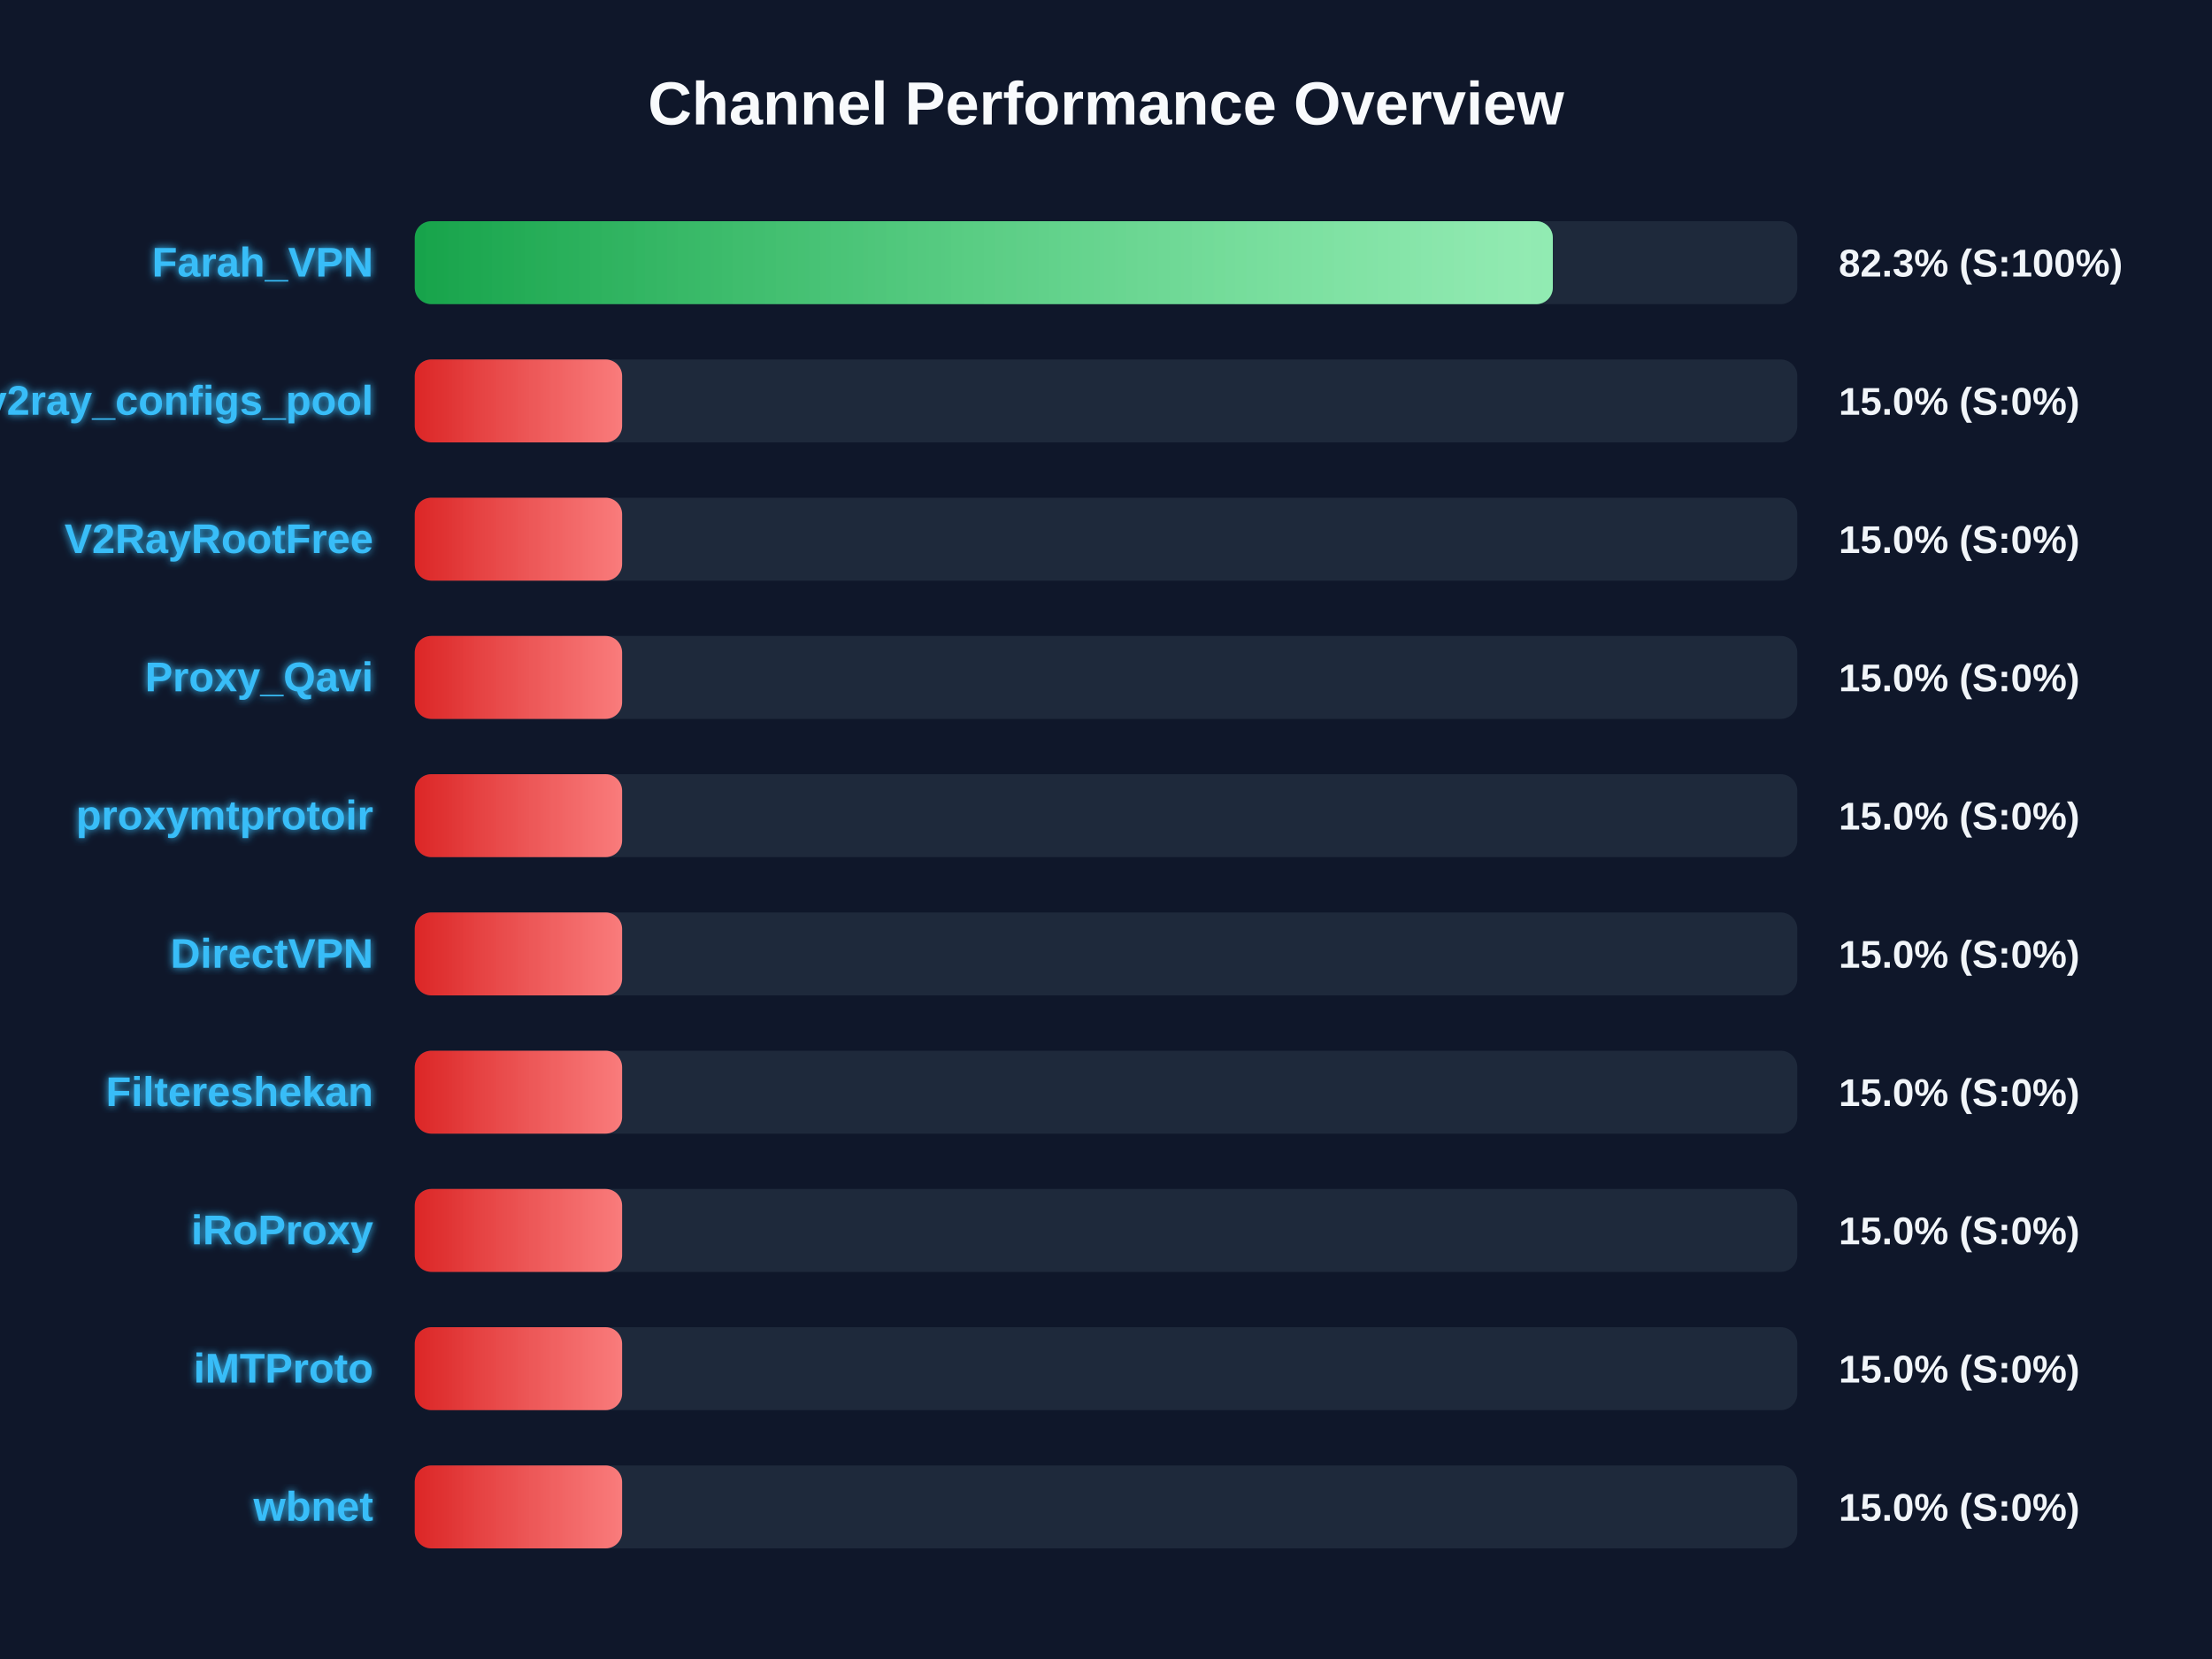
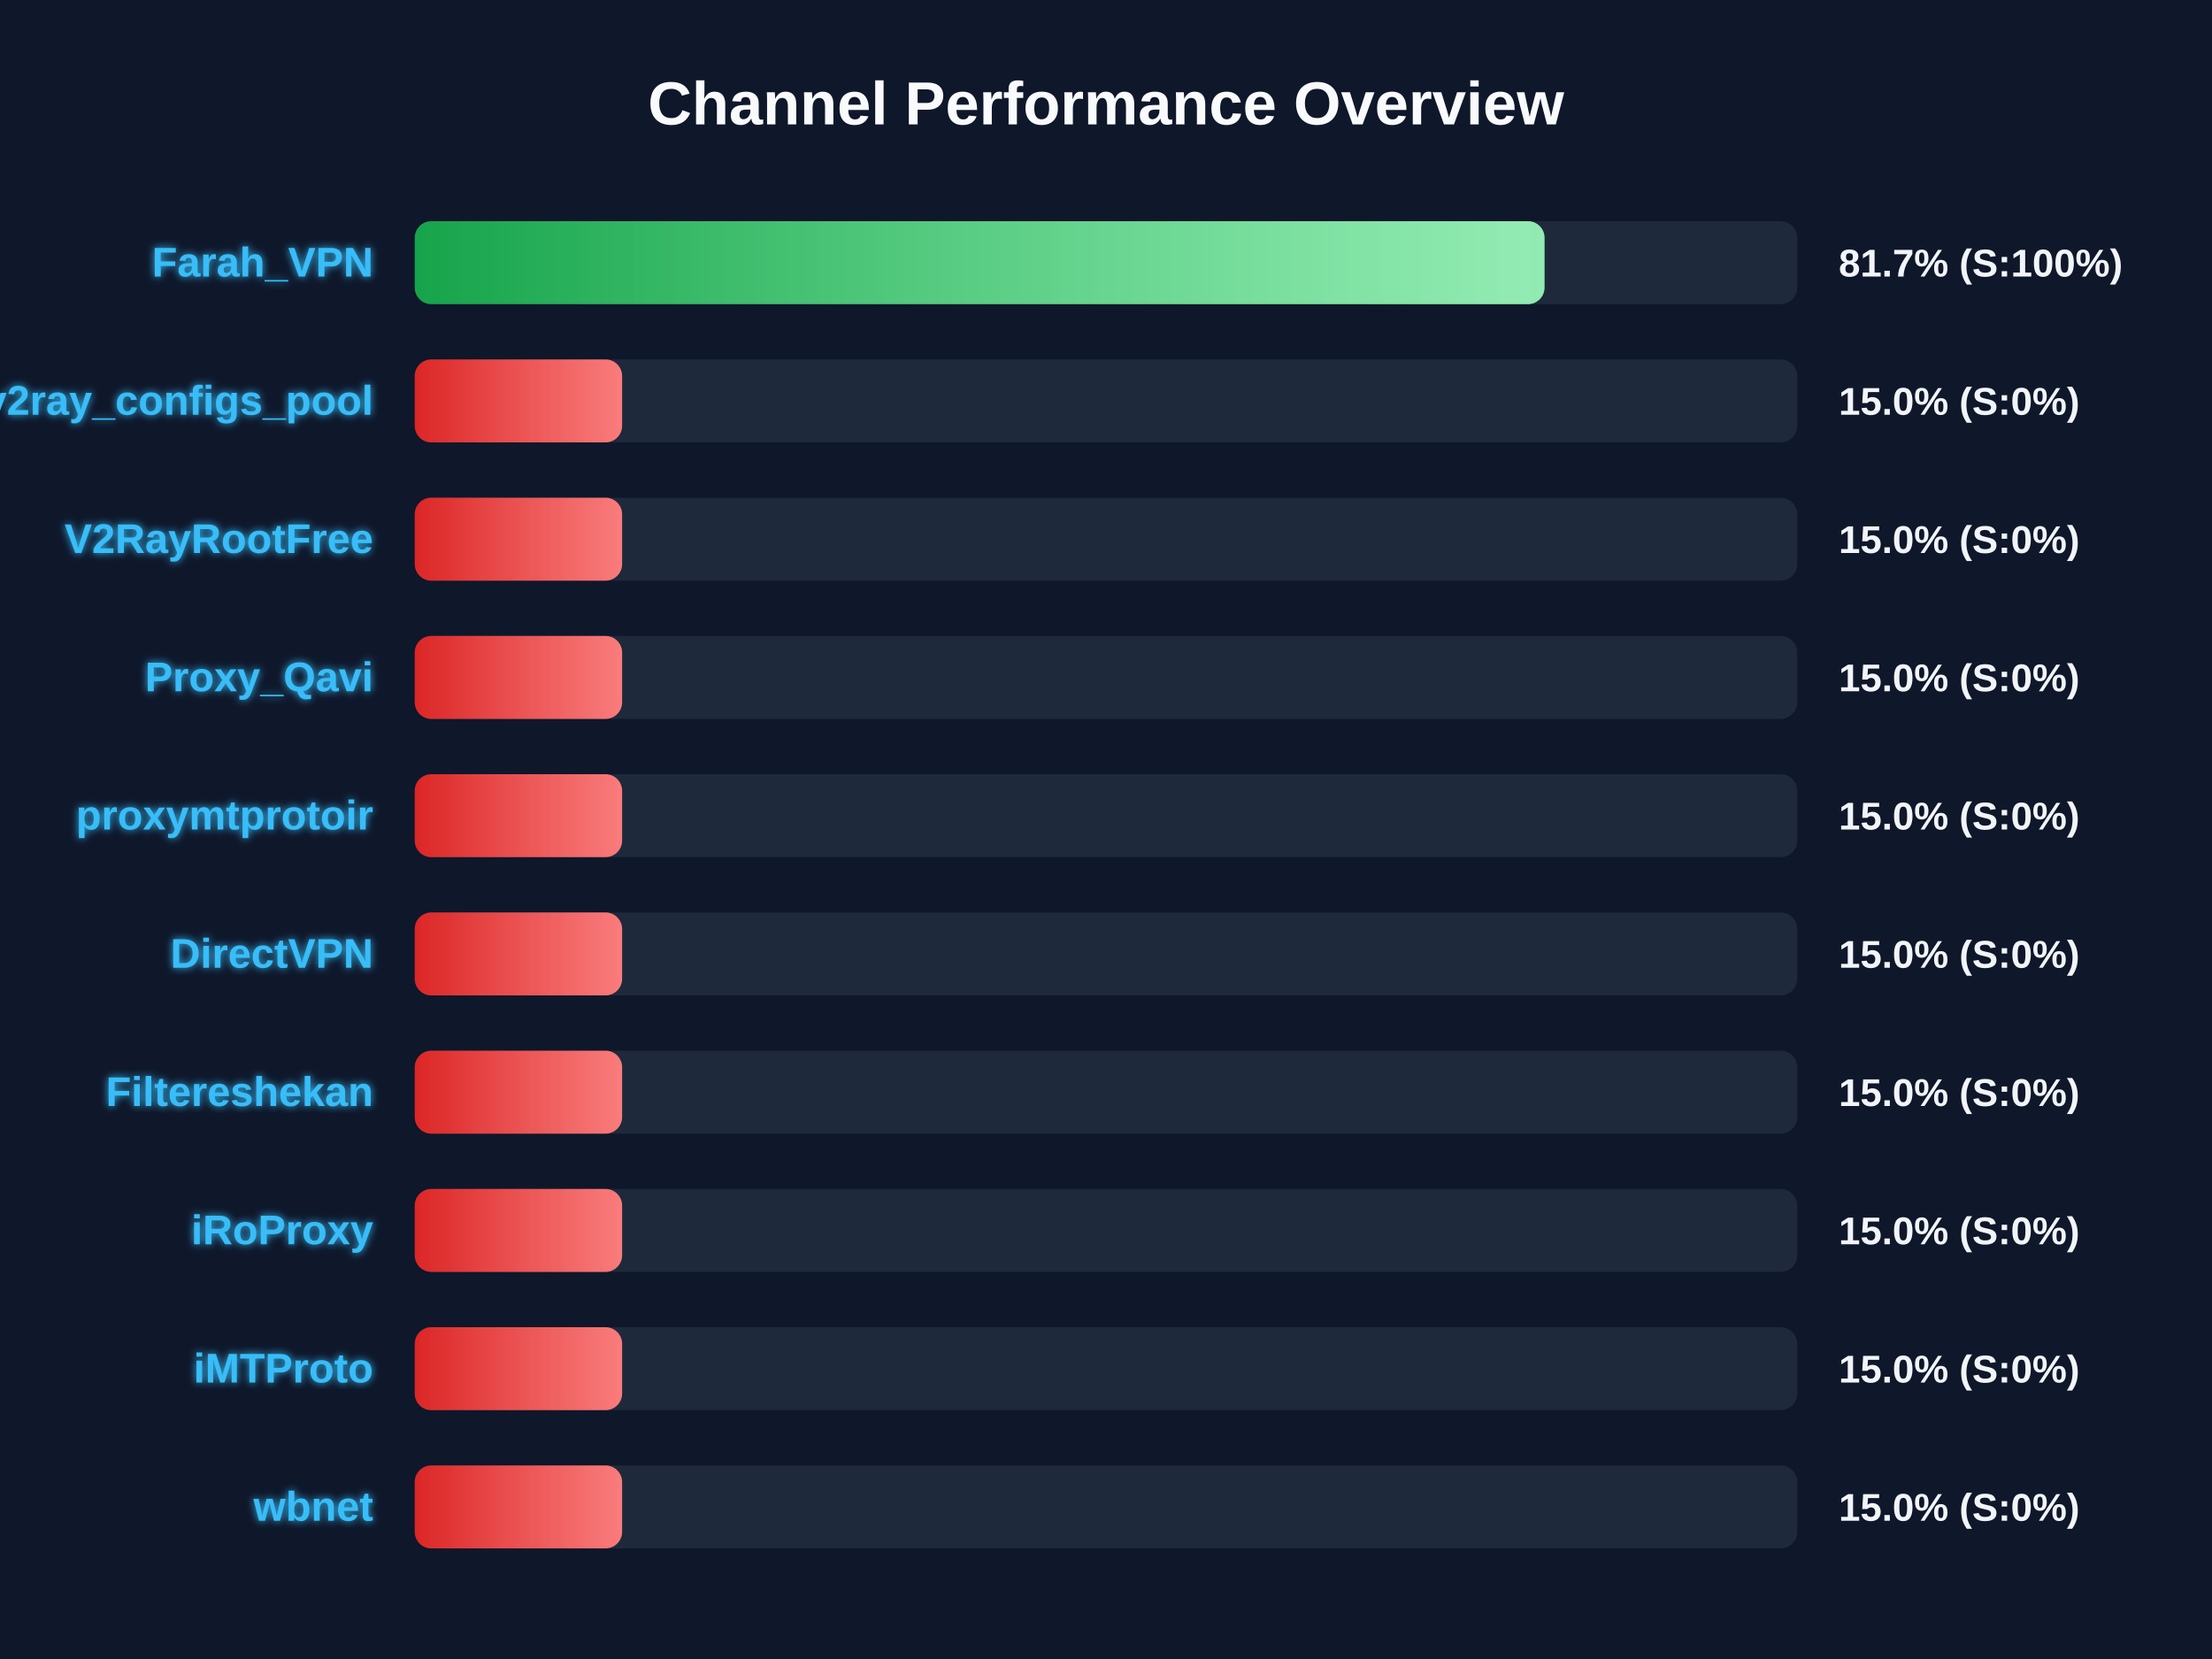
<svg xmlns="http://www.w3.org/2000/svg" width="800" height="600" version="1.1">
  <defs>
    <linearGradient id="grad-green" x1="0%" y1="0%" x2="100%" y2="0%">
      <stop offset="0%" stop-color="#16a34a" />
      <stop offset="100%" stop-color="#4ade80" />
    </linearGradient>
    <linearGradient id="grad-yellow" x1="0%" y1="0%" x2="100%" y2="0%">
      <stop offset="0%" stop-color="#ca8a04" />
      <stop offset="100%" stop-color="#fde047" />
    </linearGradient>
    <linearGradient id="grad-red" x1="0%" y1="0%" x2="100%" y2="0%">
      <stop offset="0%" stop-color="#dc2626" />
      <stop offset="100%" stop-color="#f87171" />
    </linearGradient>
    <linearGradient id="shimmer" x1="0%" y1="0%" x2="100%" y2="0%">
      <stop offset="0%" stop-color="rgba(255,255,255,0)" />
      <stop offset="50%" stop-color="rgba(255,255,255,0.4)" />
      <stop offset="100%" stop-color="rgba(255,255,255,0)" />
    </linearGradient>
    <filter id="glow" x="-20%" y="-20%" width="140%" height="140%">
      <feGaussianBlur stdDeviation="1.5" result="blur" />
      <feComposite in="SourceGraphic" in2="blur" operator="over" />
    </filter>
  </defs>
  <style>
        .bg-rect { fill: #0f172a; }
        .title { font: bold 22px 'Segoe UI', Arial, sans-serif; fill: #f8fafc; }
        .row { font: bold 15px 'Segoe UI', Arial, sans-serif; fill: #38bdf8; filter: url(#glow); }
        .score { font: bold 14px 'Segoe UI', Arial, sans-serif; fill: #f1f5f9; }
        @keyframes shimmer-anim {
            0% { transform: translateX(-100%); }
            100% { transform: translateX(200%); }
        }
        .shimmer-rect {
            animation: shimmer-anim 2.5s infinite linear;
        }
    </style>
  <rect width="100%" height="100%" class="bg-rect" />
  <text x="400" y="45" text-anchor="middle" class="title">Channel Performance Overview</text>
  <rect x="150" y="80" width="500" height="30" fill="#1e293b" rx="6" />
  <clipPath id="clip-0">
-     <rect x="150" y="80" width="411.6" height="30" rx="6" />
+     <rect x="150" y="80" width="408.6" height="30" rx="6" />
  </clipPath>
-   <rect x="150" y="80" width="411.6" height="30" fill="url(#grad-green)" rx="6" />
+   <rect x="150" y="80" width="408.6" height="30" fill="url(#grad-green)" rx="6" />
  <g clip-path="url(#clip-0)">
    <rect x="150" y="80" width="100%" height="30" fill="url(#shimmer)" class="shimmer-rect" />
  </g>
  <text x="135" y="100" text-anchor="end" class="row">Farah_VPN</text>
-   <text x="665" y="100" text-anchor="start" class="score">82.3% (S:100%)</text>
+   <text x="665" y="100" text-anchor="start" class="score">81.7% (S:100%)</text>
  <rect x="150" y="130" width="500" height="30" fill="#1e293b" rx="6" />
  <clipPath id="clip-1">
    <rect x="150" y="130" width="75.0" height="30" rx="6" />
  </clipPath>
  <rect x="150" y="130" width="75.0" height="30" fill="url(#grad-red)" rx="6" />
  <g clip-path="url(#clip-1)">
    <rect x="150" y="130" width="100%" height="30" fill="url(#shimmer)" class="shimmer-rect" />
  </g>
  <text x="135" y="150" text-anchor="end" class="row">v2ray_configs_pool</text>
  <text x="665" y="150" text-anchor="start" class="score">15.0% (S:0%)</text>
  <rect x="150" y="180" width="500" height="30" fill="#1e293b" rx="6" />
  <clipPath id="clip-2">
    <rect x="150" y="180" width="75.0" height="30" rx="6" />
  </clipPath>
  <rect x="150" y="180" width="75.0" height="30" fill="url(#grad-red)" rx="6" />
  <g clip-path="url(#clip-2)">
    <rect x="150" y="180" width="100%" height="30" fill="url(#shimmer)" class="shimmer-rect" />
  </g>
  <text x="135" y="200" text-anchor="end" class="row">V2RayRootFree</text>
  <text x="665" y="200" text-anchor="start" class="score">15.0% (S:0%)</text>
  <rect x="150" y="230" width="500" height="30" fill="#1e293b" rx="6" />
  <clipPath id="clip-3">
    <rect x="150" y="230" width="75.0" height="30" rx="6" />
  </clipPath>
  <rect x="150" y="230" width="75.0" height="30" fill="url(#grad-red)" rx="6" />
  <g clip-path="url(#clip-3)">
    <rect x="150" y="230" width="100%" height="30" fill="url(#shimmer)" class="shimmer-rect" />
  </g>
  <text x="135" y="250" text-anchor="end" class="row">Proxy_Qavi</text>
  <text x="665" y="250" text-anchor="start" class="score">15.0% (S:0%)</text>
  <rect x="150" y="280" width="500" height="30" fill="#1e293b" rx="6" />
  <clipPath id="clip-4">
    <rect x="150" y="280" width="75.0" height="30" rx="6" />
  </clipPath>
  <rect x="150" y="280" width="75.0" height="30" fill="url(#grad-red)" rx="6" />
  <g clip-path="url(#clip-4)">
    <rect x="150" y="280" width="100%" height="30" fill="url(#shimmer)" class="shimmer-rect" />
  </g>
  <text x="135" y="300" text-anchor="end" class="row">proxymtprotoir</text>
  <text x="665" y="300" text-anchor="start" class="score">15.0% (S:0%)</text>
  <rect x="150" y="330" width="500" height="30" fill="#1e293b" rx="6" />
  <clipPath id="clip-5">
    <rect x="150" y="330" width="75.0" height="30" rx="6" />
  </clipPath>
  <rect x="150" y="330" width="75.0" height="30" fill="url(#grad-red)" rx="6" />
  <g clip-path="url(#clip-5)">
    <rect x="150" y="330" width="100%" height="30" fill="url(#shimmer)" class="shimmer-rect" />
  </g>
  <text x="135" y="350" text-anchor="end" class="row">DirectVPN</text>
  <text x="665" y="350" text-anchor="start" class="score">15.0% (S:0%)</text>
  <rect x="150" y="380" width="500" height="30" fill="#1e293b" rx="6" />
  <clipPath id="clip-6">
    <rect x="150" y="380" width="75.0" height="30" rx="6" />
  </clipPath>
  <rect x="150" y="380" width="75.0" height="30" fill="url(#grad-red)" rx="6" />
  <g clip-path="url(#clip-6)">
    <rect x="150" y="380" width="100%" height="30" fill="url(#shimmer)" class="shimmer-rect" />
  </g>
  <text x="135" y="400" text-anchor="end" class="row">Filtereshekan</text>
  <text x="665" y="400" text-anchor="start" class="score">15.0% (S:0%)</text>
  <rect x="150" y="430" width="500" height="30" fill="#1e293b" rx="6" />
  <clipPath id="clip-7">
    <rect x="150" y="430" width="75.0" height="30" rx="6" />
  </clipPath>
  <rect x="150" y="430" width="75.0" height="30" fill="url(#grad-red)" rx="6" />
  <g clip-path="url(#clip-7)">
    <rect x="150" y="430" width="100%" height="30" fill="url(#shimmer)" class="shimmer-rect" />
  </g>
  <text x="135" y="450" text-anchor="end" class="row">iRoProxy</text>
  <text x="665" y="450" text-anchor="start" class="score">15.0% (S:0%)</text>
  <rect x="150" y="480" width="500" height="30" fill="#1e293b" rx="6" />
  <clipPath id="clip-8">
    <rect x="150" y="480" width="75.0" height="30" rx="6" />
  </clipPath>
  <rect x="150" y="480" width="75.0" height="30" fill="url(#grad-red)" rx="6" />
  <g clip-path="url(#clip-8)">
    <rect x="150" y="480" width="100%" height="30" fill="url(#shimmer)" class="shimmer-rect" />
  </g>
  <text x="135" y="500" text-anchor="end" class="row">iMTProto</text>
  <text x="665" y="500" text-anchor="start" class="score">15.0% (S:0%)</text>
  <rect x="150" y="530" width="500" height="30" fill="#1e293b" rx="6" />
  <clipPath id="clip-9">
    <rect x="150" y="530" width="75.0" height="30" rx="6" />
  </clipPath>
  <rect x="150" y="530" width="75.0" height="30" fill="url(#grad-red)" rx="6" />
  <g clip-path="url(#clip-9)">
    <rect x="150" y="530" width="100%" height="30" fill="url(#shimmer)" class="shimmer-rect" />
  </g>
  <text x="135" y="550" text-anchor="end" class="row">wbnet</text>
  <text x="665" y="550" text-anchor="start" class="score">15.0% (S:0%)</text>
</svg>
